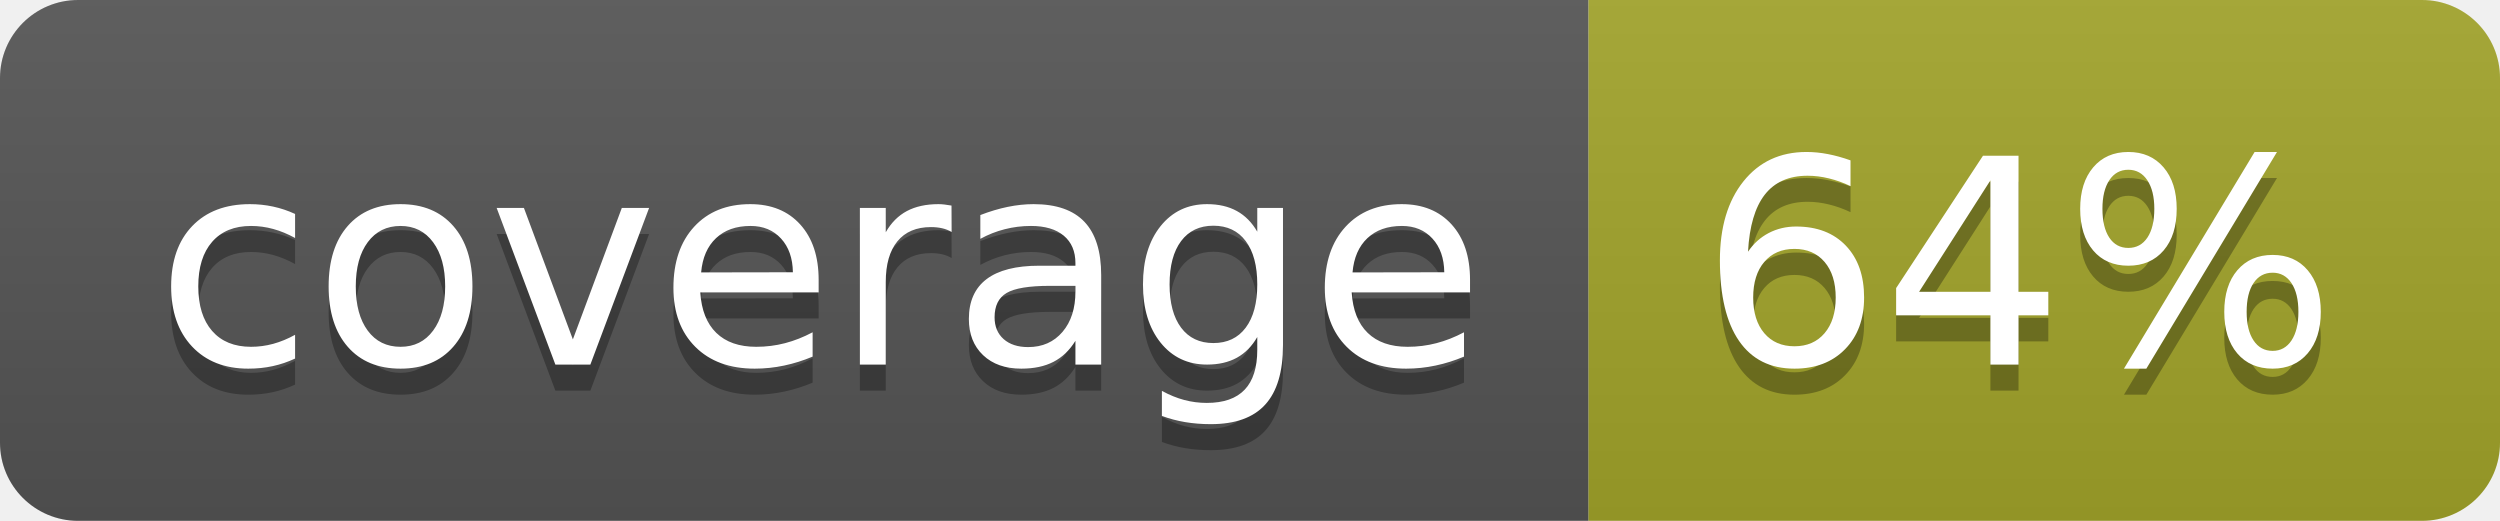
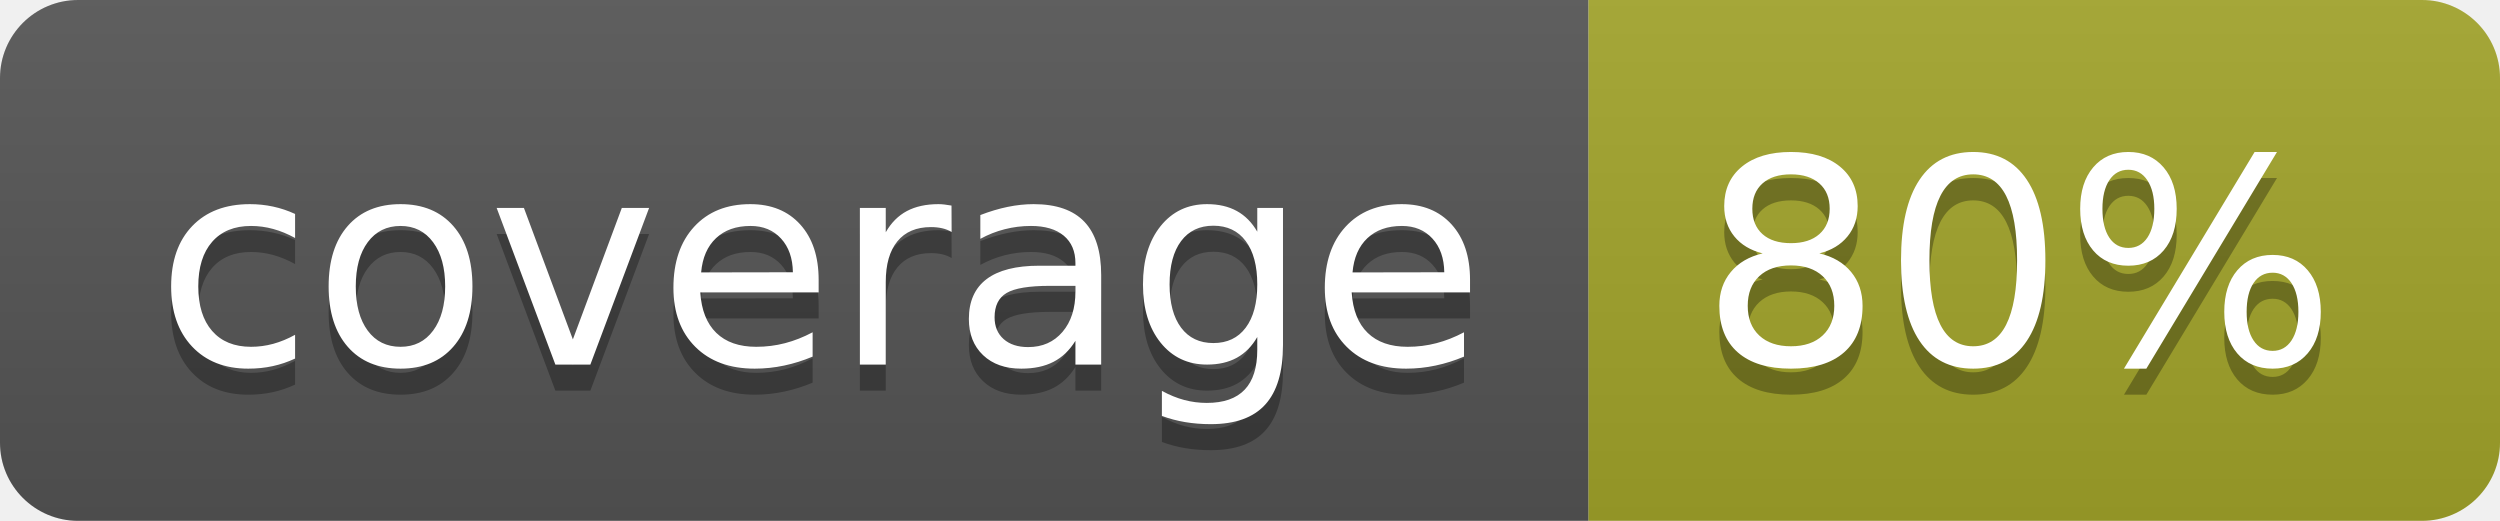
<svg xmlns="http://www.w3.org/2000/svg" width="96" height="20">
  <linearGradient id="b" x2="0" y2="100%">
    <stop offset="0" stop-color="#bbb" stop-opacity=".1" />
    <stop offset="1" stop-opacity=".1" />
  </linearGradient>
  <clipPath id="a">
    <rect width="96" height="20" rx="3" fill="#fff" />
  </clipPath>
  <g clip-path="url(#a)">
    <path fill="#555" d="M0 0h61v20H0z" />
    <path fill="#A3A52A" d="M61 0h35v20H61z" />
    <path fill="url(#b)" d="M0 0h96v20H0z" />
  </g>
  <g fill="#fff" text-anchor="middle" font-family="DejaVu Sans,Verdana,Geneva,sans-serif" font-size="110">
    <text x="315" y="150" fill="#010101" fill-opacity=".3" transform="scale(.1)" textLength="510">coverage</text>
    <text x="315" y="140" transform="scale(.1)" textLength="510">coverage</text>
-     <text x="775" y="150" fill="#010101" fill-opacity=".3" transform="scale(.1)" textLength="250">64%</text>
-     <text x="775" y="140" transform="scale(.1)" textLength="250">64%</text>
+     <text x="775" y="150" fill="#010101" fill-opacity=".3" transform="scale(.1)" textLength="250">80%</text>
+     <text x="775" y="140" transform="scale(.1)" textLength="250">80%</text>
  </g>
</svg>
